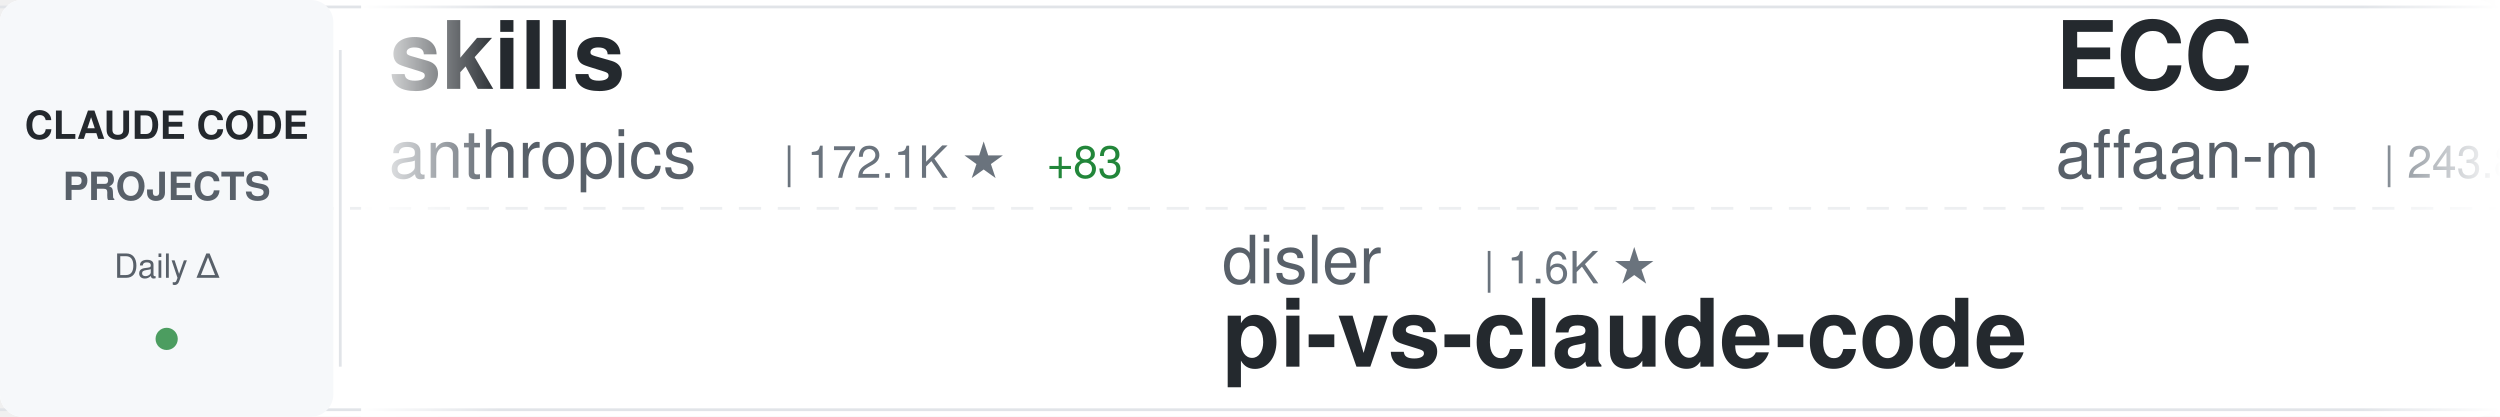
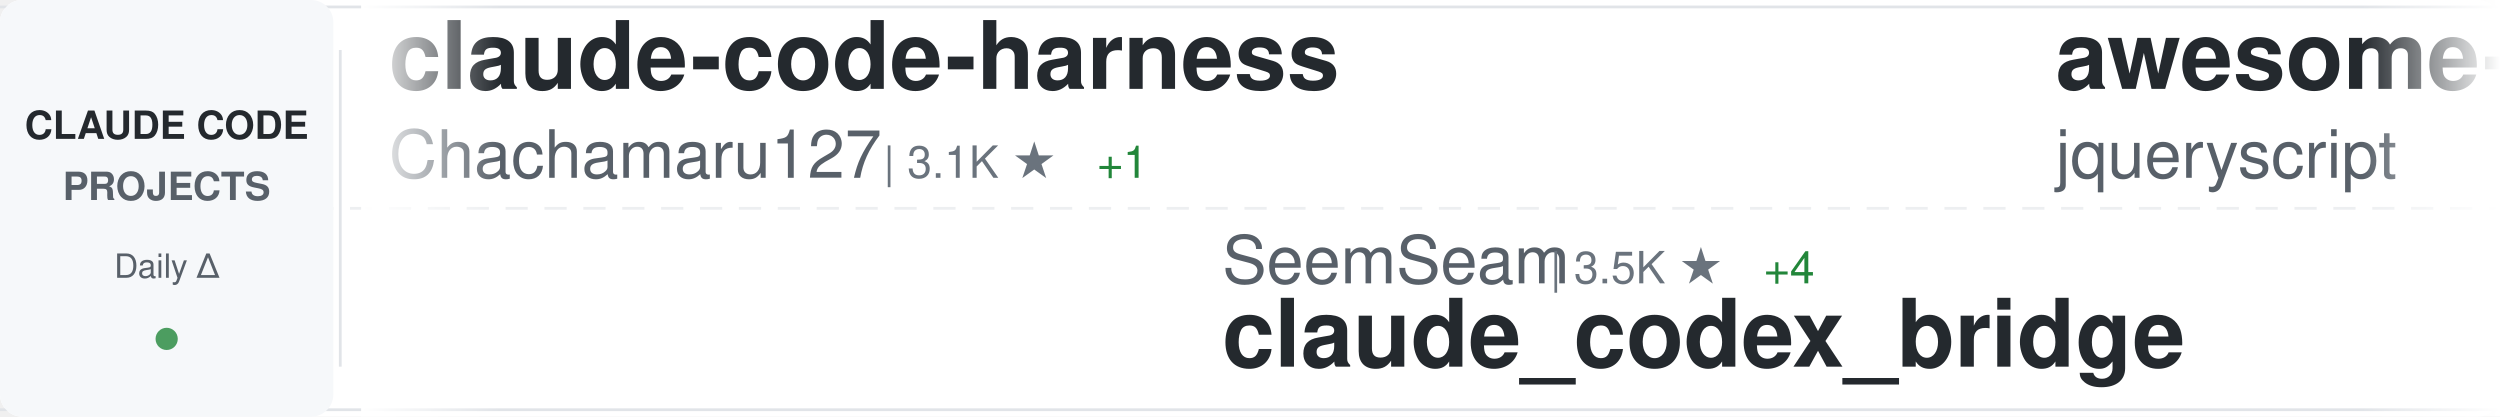
<svg xmlns="http://www.w3.org/2000/svg" width="900" height="150">
  <defs>
    <linearGradient id="awesomeLeftFade" x1="0%" y1="0%" x2="100%" y2="0%">
      <stop offset="0%" style="stop-color:#ffffff;stop-opacity:1" />
      <stop offset="100%" style="stop-color:#ffffff;stop-opacity:0" />
    </linearGradient>
    <linearGradient id="awesomeRightFade" x1="0%" y1="0%" x2="100%" y2="0%">
      <stop offset="0%" style="stop-color:#ffffff;stop-opacity:0" />
      <stop offset="100%" style="stop-color:#ffffff;stop-opacity:1" />
    </linearGradient>
  </defs>
  <rect width="900" height="150" fill="#ffffff" rx="8" />
  <rect x="0" y="2" width="900" height="1" fill="#e1e4e8" />
  <rect x="0" y="147" width="900" height="1" fill="#e1e4e8" />
  <line x1="0" y1="75" x2="900" y2="75" stroke="#e1e4e8" stroke-width="1" stroke-dasharray="8 6" opacity="0.6" />
  <rect x="0" y="0" width="120" height="150" fill="#f6f8fa" rx="8" />
  <text x="60" y="50" font-family="-apple-system, BlinkMacSystemFont, 'Segoe UI', Helvetica, Arial, sans-serif" font-size="14" font-weight="600" fill="#24292e" text-anchor="middle">CLAUDE CODE</text>
  <text x="60" y="72" font-family="-apple-system, BlinkMacSystemFont, 'Segoe UI', Helvetica, Arial, sans-serif" font-size="14" font-weight="600" fill="#586069" text-anchor="middle">PROJECTS</text>
  <text x="60" y="100" font-family="-apple-system, BlinkMacSystemFont, 'Segoe UI', Helvetica, Arial, sans-serif" font-size="12" font-weight="500" fill="#586069" text-anchor="middle">Daily Δ</text>
  <circle cx="60" cy="122" r="4" fill="#22863a" opacity="0.8" />
  <rect x="122" y="18" width="1" height="114" fill="#e1e4e8" />
  <clipPath id="awesomeTickerClip">
    <rect x="130" y="0" width="770" height="150" />
  </clipPath>
  <g clip-path="url(#awesomeTickerClip)">
    <g id="awesomeTickerItems">
      <animateTransform attributeName="transform" attributeType="XML" type="translate" from="0 0" to="-3000 0" dur="54s" repeatCount="indefinite" />
      <g transform="translate(0, 0)">
-         <text x="140" y="32" font-family="-apple-system, BlinkMacSystemFont, 'Segoe UI', Helvetica, Arial, sans-serif" font-size="34" font-weight="600" fill="#24292e">skills</text>
-         <text x="140" y="64" font-family="-apple-system, BlinkMacSystemFont, 'Segoe UI', Helvetica, Arial, sans-serif" font-size="24" font-weight="400" fill="#586069">anthropics</text>
-         <text x="282" y="64" font-family="-apple-system, BlinkMacSystemFont, 'Segoe UI', Helvetica, Arial, sans-serif" font-size="16" font-weight="500" fill="#6a737d">| 172.1K ★</text>
-         <text x="377" y="64" font-family="-apple-system, BlinkMacSystemFont, 'Segoe UI', Helvetica, Arial, sans-serif" font-size="16" font-weight="500" fill="#22863a"> +83</text>
+         <text x="140" y="32" font-family="-apple-system, BlinkMacSystemFont, 'Segoe UI', Helvetica, Arial, sans-serif" font-size="34" font-weight="600" fill="#24292e">claude-code-harness</text>
+         <text x="140" y="64" font-family="-apple-system, BlinkMacSystemFont, 'Segoe UI', Helvetica, Arial, sans-serif" font-size="24" font-weight="400" fill="#586069">Chachamaru127</text>
+         <text x="318" y="64" font-family="-apple-system, BlinkMacSystemFont, 'Segoe UI', Helvetica, Arial, sans-serif" font-size="16" font-weight="500" fill="#6a737d">| 3.1K ★</text>
+         <text x="395" y="64" font-family="-apple-system, BlinkMacSystemFont, 'Segoe UI', Helvetica, Arial, sans-serif" font-size="16" font-weight="500" fill="#22863a"> +1</text>
      </g>
      <g transform="translate(300, 0)">
-         <text x="140" y="102" font-family="-apple-system, BlinkMacSystemFont, 'Segoe UI', Helvetica, Arial, sans-serif" font-size="24" font-weight="400" fill="#586069">disler</text>
-         <text x="234" y="102" font-family="-apple-system, BlinkMacSystemFont, 'Segoe UI', Helvetica, Arial, sans-serif" font-size="16" font-weight="500" fill="#6a737d">| 1.6K ★</text>
-         <text x="140" y="132" font-family="-apple-system, BlinkMacSystemFont, 'Segoe UI', Helvetica, Arial, sans-serif" font-size="34" font-weight="600" fill="#24292e">pi-vs-claude-code</text>
+         <text x="140" y="102" font-family="-apple-system, BlinkMacSystemFont, 'Segoe UI', Helvetica, Arial, sans-serif" font-size="24" font-weight="400" fill="#586069">SeemSeam</text>
+         <text x="258" y="102" font-family="-apple-system, BlinkMacSystemFont, 'Segoe UI', Helvetica, Arial, sans-serif" font-size="16" font-weight="500" fill="#6a737d">| 3.5K ★</text>
+         <text x="335" y="102" font-family="-apple-system, BlinkMacSystemFont, 'Segoe UI', Helvetica, Arial, sans-serif" font-size="16" font-weight="500" fill="#22863a"> +4</text>
+         <text x="140" y="132" font-family="-apple-system, BlinkMacSystemFont, 'Segoe UI', Helvetica, Arial, sans-serif" font-size="34" font-weight="600" fill="#24292e">claude_codex_bridge</text>
      </g>
      <g transform="translate(600, 0)">
+         <text x="140" y="32" font-family="-apple-system, BlinkMacSystemFont, 'Segoe UI', Helvetica, Arial, sans-serif" font-size="34" font-weight="600" fill="#24292e">awesome-claude-code</text>
+         <text x="140" y="64" font-family="-apple-system, BlinkMacSystemFont, 'Segoe UI', Helvetica, Arial, sans-serif" font-size="24" font-weight="400" fill="#586069">jqueryscript</text>
+         <text x="306" y="64" font-family="-apple-system, BlinkMacSystemFont, 'Segoe UI', Helvetica, Arial, sans-serif" font-size="16" font-weight="500" fill="#6a737d">| 505 ★</text>
+       </g>
+       <g transform="translate(900, 0)">
+         <text x="140" y="102" font-family="-apple-system, BlinkMacSystemFont, 'Segoe UI', Helvetica, Arial, sans-serif" font-size="24" font-weight="400" fill="#586069">huangjia2019</text>
+         <text x="306" y="102" font-family="-apple-system, BlinkMacSystemFont, 'Segoe UI', Helvetica, Arial, sans-serif" font-size="16" font-weight="500" fill="#6a737d">| 1.1K ★</text>
+         <text x="383" y="102" font-family="-apple-system, BlinkMacSystemFont, 'Segoe UI', Helvetica, Arial, sans-serif" font-size="16" font-weight="500" fill="#22863a"> +1</text>
+         <text x="140" y="132" font-family="-apple-system, BlinkMacSystemFont, 'Segoe UI', Helvetica, Arial, sans-serif" font-size="34" font-weight="600" fill="#24292e">claude-code-engineering</text>
+       </g>
+       <g transform="translate(1200, 0)">
+         <text x="140" y="32" font-family="-apple-system, BlinkMacSystemFont, 'Segoe UI', Helvetica, Arial, sans-serif" font-size="34" font-weight="600" fill="#24292e">system_prompts_leaks</text>
+         <text x="140" y="64" font-family="-apple-system, BlinkMacSystemFont, 'Segoe UI', Helvetica, Arial, sans-serif" font-size="24" font-weight="400" fill="#586069">asgeirtj</text>
+         <text x="258" y="64" font-family="-apple-system, BlinkMacSystemFont, 'Segoe UI', Helvetica, Arial, sans-serif" font-size="16" font-weight="500" fill="#6a737d">| 63.7K ★</text>
+         <text x="344" y="64" font-family="-apple-system, BlinkMacSystemFont, 'Segoe UI', Helvetica, Arial, sans-serif" font-size="16" font-weight="500" fill="#22863a"> +46</text>
+       </g>
+       <g transform="translate(1500, 0)">
+         <text x="140" y="102" font-family="-apple-system, BlinkMacSystemFont, 'Segoe UI', Helvetica, Arial, sans-serif" font-size="24" font-weight="400" fill="#586069">daymade</text>
+         <text x="246" y="102" font-family="-apple-system, BlinkMacSystemFont, 'Segoe UI', Helvetica, Arial, sans-serif" font-size="16" font-weight="500" fill="#6a737d">| 1.4K ★</text>
+         <text x="323" y="102" font-family="-apple-system, BlinkMacSystemFont, 'Segoe UI', Helvetica, Arial, sans-serif" font-size="16" font-weight="500" fill="#22863a"> +2</text>
+         <text x="140" y="132" font-family="-apple-system, BlinkMacSystemFont, 'Segoe UI', Helvetica, Arial, sans-serif" font-size="34" font-weight="600" fill="#24292e">claude-code-skills</text>
+       </g>
+       <g transform="translate(1800, 0)">
        <text x="140" y="32" font-family="-apple-system, BlinkMacSystemFont, 'Segoe UI', Helvetica, Arial, sans-serif" font-size="34" font-weight="600" fill="#24292e">ECC</text>
        <text x="140" y="64" font-family="-apple-system, BlinkMacSystemFont, 'Segoe UI', Helvetica, Arial, sans-serif" font-size="24" font-weight="400" fill="#586069">affaan-m</text>
-         <text x="258" y="64" font-family="-apple-system, BlinkMacSystemFont, 'Segoe UI', Helvetica, Arial, sans-serif" font-size="16" font-weight="500" fill="#6a737d">| 243.8K ★</text>
-         <text x="353" y="64" font-family="-apple-system, BlinkMacSystemFont, 'Segoe UI', Helvetica, Arial, sans-serif" font-size="16" font-weight="500" fill="#22863a"> +116</text>
-       </g>
-       <g transform="translate(900, 0)">
-         <text x="140" y="102" font-family="-apple-system, BlinkMacSystemFont, 'Segoe UI', Helvetica, Arial, sans-serif" font-size="24" font-weight="400" fill="#586069">darcyegb</text>
-         <text x="258" y="102" font-family="-apple-system, BlinkMacSystemFont, 'Segoe UI', Helvetica, Arial, sans-serif" font-size="16" font-weight="500" fill="#6a737d">| 760 ★</text>
-         <text x="140" y="132" font-family="-apple-system, BlinkMacSystemFont, 'Segoe UI', Helvetica, Arial, sans-serif" font-size="34" font-weight="600" fill="#24292e">ClaudeCodeAgents</text>
-       </g>
-       <g transform="translate(1200, 0)">
-         <text x="140" y="32" font-family="-apple-system, BlinkMacSystemFont, 'Segoe UI', Helvetica, Arial, sans-serif" font-size="34" font-weight="600" fill="#24292e">claude-code-cheat-sheet</text>
-         <text x="140" y="64" font-family="-apple-system, BlinkMacSystemFont, 'Segoe UI', Helvetica, Arial, sans-serif" font-size="24" font-weight="400" fill="#586069">Njengah</text>
-         <text x="246" y="64" font-family="-apple-system, BlinkMacSystemFont, 'Segoe UI', Helvetica, Arial, sans-serif" font-size="16" font-weight="500" fill="#6a737d">| 1.9K ★</text>
-       </g>
-       <g transform="translate(1500, 0)">
-         <text x="140" y="102" font-family="-apple-system, BlinkMacSystemFont, 'Segoe UI', Helvetica, Arial, sans-serif" font-size="24" font-weight="400" fill="#586069">lorryjovens-hub</text>
-         <text x="342" y="102" font-family="-apple-system, BlinkMacSystemFont, 'Segoe UI', Helvetica, Arial, sans-serif" font-size="16" font-weight="500" fill="#6a737d">| 1.7K ★</text>
-         <text x="140" y="132" font-family="-apple-system, BlinkMacSystemFont, 'Segoe UI', Helvetica, Arial, sans-serif" font-size="34" font-weight="600" fill="#24292e">claude-code-rust</text>
-       </g>
-       <g transform="translate(1800, 0)">
-         <text x="140" y="32" font-family="-apple-system, BlinkMacSystemFont, 'Segoe UI', Helvetica, Arial, sans-serif" font-size="34" font-weight="600" fill="#24292e">Claude-code</text>
-         <text x="140" y="64" font-family="-apple-system, BlinkMacSystemFont, 'Segoe UI', Helvetica, Arial, sans-serif" font-size="24" font-weight="400" fill="#586069">fazxes</text>
-         <text x="234" y="64" font-family="-apple-system, BlinkMacSystemFont, 'Segoe UI', Helvetica, Arial, sans-serif" font-size="16" font-weight="500" fill="#6a737d">| 233 ★</text>
+         <text x="258" y="64" font-family="-apple-system, BlinkMacSystemFont, 'Segoe UI', Helvetica, Arial, sans-serif" font-size="16" font-weight="500" fill="#6a737d">| 243.9K ★</text>
+         <text x="353" y="64" font-family="-apple-system, BlinkMacSystemFont, 'Segoe UI', Helvetica, Arial, sans-serif" font-size="16" font-weight="500" fill="#22863a"> +129</text>
      </g>
      <g transform="translate(2100, 0)">
-         <text x="140" y="102" font-family="-apple-system, BlinkMacSystemFont, 'Segoe UI', Helvetica, Arial, sans-serif" font-size="24" font-weight="400" fill="#586069">JrCx7scC</text>
-         <text x="258" y="102" font-family="-apple-system, BlinkMacSystemFont, 'Segoe UI', Helvetica, Arial, sans-serif" font-size="16" font-weight="500" fill="#6a737d">| 375 ★</text>
-         <text x="140" y="132" font-family="-apple-system, BlinkMacSystemFont, 'Segoe UI', Helvetica, Arial, sans-serif" font-size="34" font-weight="600" fill="#24292e">claude-code-source</text>
+         <text x="140" y="102" font-family="-apple-system, BlinkMacSystemFont, 'Segoe UI', Helvetica, Arial, sans-serif" font-size="24" font-weight="400" fill="#586069">AICoderTudou</text>
+         <text x="306" y="102" font-family="-apple-system, BlinkMacSystemFont, 'Segoe UI', Helvetica, Arial, sans-serif" font-size="16" font-weight="500" fill="#6a737d">| 495 ★</text>
+         <text x="374" y="102" font-family="-apple-system, BlinkMacSystemFont, 'Segoe UI', Helvetica, Arial, sans-serif" font-size="16" font-weight="500" fill="#cb2431"> -1</text>
+         <text x="140" y="132" font-family="-apple-system, BlinkMacSystemFont, 'Segoe UI', Helvetica, Arial, sans-serif" font-size="34" font-weight="600" fill="#24292e">claude-code-tudou</text>
      </g>
      <g transform="translate(2400, 0)">
-         <text x="140" y="32" font-family="-apple-system, BlinkMacSystemFont, 'Segoe UI', Helvetica, Arial, sans-serif" font-size="34" font-weight="600" fill="#24292e">Claude-code</text>
-         <text x="140" y="64" font-family="-apple-system, BlinkMacSystemFont, 'Segoe UI', Helvetica, Arial, sans-serif" font-size="24" font-weight="400" fill="#586069">zstmfhy</text>
-         <text x="246" y="64" font-family="-apple-system, BlinkMacSystemFont, 'Segoe UI', Helvetica, Arial, sans-serif" font-size="16" font-weight="500" fill="#6a737d">| 190 ★</text>
+         <text x="140" y="32" font-family="-apple-system, BlinkMacSystemFont, 'Segoe UI', Helvetica, Arial, sans-serif" font-size="34" font-weight="600" fill="#24292e">claude-code-hooks-master...</text>
+         <text x="140" y="64" font-family="-apple-system, BlinkMacSystemFont, 'Segoe UI', Helvetica, Arial, sans-serif" font-size="24" font-weight="400" fill="#586069">disler</text>
+         <text x="234" y="64" font-family="-apple-system, BlinkMacSystemFont, 'Segoe UI', Helvetica, Arial, sans-serif" font-size="16" font-weight="500" fill="#6a737d">| 3.9K ★</text>
+         <text x="311" y="64" font-family="-apple-system, BlinkMacSystemFont, 'Segoe UI', Helvetica, Arial, sans-serif" font-size="16" font-weight="500" fill="#22863a"> +1</text>
      </g>
      <g transform="translate(2700, 0)">
-         <text x="140" y="102" font-family="-apple-system, BlinkMacSystemFont, 'Segoe UI', Helvetica, Arial, sans-serif" font-size="24" font-weight="400" fill="#586069">chauncygu</text>
-         <text x="270" y="102" font-family="-apple-system, BlinkMacSystemFont, 'Segoe UI', Helvetica, Arial, sans-serif" font-size="16" font-weight="500" fill="#6a737d">| 2.8K ★</text>
-         <text x="347" y="102" font-family="-apple-system, BlinkMacSystemFont, 'Segoe UI', Helvetica, Arial, sans-serif" font-size="16" font-weight="500" fill="#22863a"> +1</text>
-         <text x="140" y="132" font-family="-apple-system, BlinkMacSystemFont, 'Segoe UI', Helvetica, Arial, sans-serif" font-size="34" font-weight="600" fill="#24292e">collection-claude-code-s...</text>
+         <text x="140" y="102" font-family="-apple-system, BlinkMacSystemFont, 'Segoe UI', Helvetica, Arial, sans-serif" font-size="24" font-weight="400" fill="#586069">777genius</text>
+         <text x="270" y="102" font-family="-apple-system, BlinkMacSystemFont, 'Segoe UI', Helvetica, Arial, sans-serif" font-size="16" font-weight="500" fill="#6a737d">| 927 ★</text>
+         <text x="140" y="132" font-family="-apple-system, BlinkMacSystemFont, 'Segoe UI', Helvetica, Arial, sans-serif" font-size="34" font-weight="600" fill="#24292e">claude-code-source-code</text>
      </g>
      <g transform="translate(3000, 0)">
-         <text x="140" y="32" font-family="-apple-system, BlinkMacSystemFont, 'Segoe UI', Helvetica, Arial, sans-serif" font-size="34" font-weight="600" fill="#24292e">skills</text>
-         <text x="140" y="64" font-family="-apple-system, BlinkMacSystemFont, 'Segoe UI', Helvetica, Arial, sans-serif" font-size="24" font-weight="400" fill="#586069">anthropics</text>
-         <text x="282" y="64" font-family="-apple-system, BlinkMacSystemFont, 'Segoe UI', Helvetica, Arial, sans-serif" font-size="16" font-weight="500" fill="#6a737d">| 172.1K ★</text>
-         <text x="377" y="64" font-family="-apple-system, BlinkMacSystemFont, 'Segoe UI', Helvetica, Arial, sans-serif" font-size="16" font-weight="500" fill="#22863a"> +83</text>
+         <text x="140" y="32" font-family="-apple-system, BlinkMacSystemFont, 'Segoe UI', Helvetica, Arial, sans-serif" font-size="34" font-weight="600" fill="#24292e">claude-code-harness</text>
+         <text x="140" y="64" font-family="-apple-system, BlinkMacSystemFont, 'Segoe UI', Helvetica, Arial, sans-serif" font-size="24" font-weight="400" fill="#586069">Chachamaru127</text>
+         <text x="318" y="64" font-family="-apple-system, BlinkMacSystemFont, 'Segoe UI', Helvetica, Arial, sans-serif" font-size="16" font-weight="500" fill="#6a737d">| 3.1K ★</text>
+         <text x="395" y="64" font-family="-apple-system, BlinkMacSystemFont, 'Segoe UI', Helvetica, Arial, sans-serif" font-size="16" font-weight="500" fill="#22863a"> +1</text>
      </g>
      <g transform="translate(3300, 0)">
-         <text x="140" y="102" font-family="-apple-system, BlinkMacSystemFont, 'Segoe UI', Helvetica, Arial, sans-serif" font-size="24" font-weight="400" fill="#586069">disler</text>
-         <text x="234" y="102" font-family="-apple-system, BlinkMacSystemFont, 'Segoe UI', Helvetica, Arial, sans-serif" font-size="16" font-weight="500" fill="#6a737d">| 1.6K ★</text>
-         <text x="140" y="132" font-family="-apple-system, BlinkMacSystemFont, 'Segoe UI', Helvetica, Arial, sans-serif" font-size="34" font-weight="600" fill="#24292e">pi-vs-claude-code</text>
+         <text x="140" y="102" font-family="-apple-system, BlinkMacSystemFont, 'Segoe UI', Helvetica, Arial, sans-serif" font-size="24" font-weight="400" fill="#586069">SeemSeam</text>
+         <text x="258" y="102" font-family="-apple-system, BlinkMacSystemFont, 'Segoe UI', Helvetica, Arial, sans-serif" font-size="16" font-weight="500" fill="#6a737d">| 3.5K ★</text>
+         <text x="335" y="102" font-family="-apple-system, BlinkMacSystemFont, 'Segoe UI', Helvetica, Arial, sans-serif" font-size="16" font-weight="500" fill="#22863a"> +4</text>
+         <text x="140" y="132" font-family="-apple-system, BlinkMacSystemFont, 'Segoe UI', Helvetica, Arial, sans-serif" font-size="34" font-weight="600" fill="#24292e">claude_codex_bridge</text>
      </g>
      <g transform="translate(3600, 0)">
-         <text x="140" y="32" font-family="-apple-system, BlinkMacSystemFont, 'Segoe UI', Helvetica, Arial, sans-serif" font-size="34" font-weight="600" fill="#24292e">ECC</text>
-         <text x="140" y="64" font-family="-apple-system, BlinkMacSystemFont, 'Segoe UI', Helvetica, Arial, sans-serif" font-size="24" font-weight="400" fill="#586069">affaan-m</text>
-         <text x="258" y="64" font-family="-apple-system, BlinkMacSystemFont, 'Segoe UI', Helvetica, Arial, sans-serif" font-size="16" font-weight="500" fill="#6a737d">| 243.8K ★</text>
-         <text x="353" y="64" font-family="-apple-system, BlinkMacSystemFont, 'Segoe UI', Helvetica, Arial, sans-serif" font-size="16" font-weight="500" fill="#22863a"> +116</text>
+         <text x="140" y="32" font-family="-apple-system, BlinkMacSystemFont, 'Segoe UI', Helvetica, Arial, sans-serif" font-size="34" font-weight="600" fill="#24292e">awesome-claude-code</text>
+         <text x="140" y="64" font-family="-apple-system, BlinkMacSystemFont, 'Segoe UI', Helvetica, Arial, sans-serif" font-size="24" font-weight="400" fill="#586069">jqueryscript</text>
+         <text x="306" y="64" font-family="-apple-system, BlinkMacSystemFont, 'Segoe UI', Helvetica, Arial, sans-serif" font-size="16" font-weight="500" fill="#6a737d">| 505 ★</text>
      </g>
      <g transform="translate(3900, 0)">
-         <text x="140" y="102" font-family="-apple-system, BlinkMacSystemFont, 'Segoe UI', Helvetica, Arial, sans-serif" font-size="24" font-weight="400" fill="#586069">darcyegb</text>
-         <text x="258" y="102" font-family="-apple-system, BlinkMacSystemFont, 'Segoe UI', Helvetica, Arial, sans-serif" font-size="16" font-weight="500" fill="#6a737d">| 760 ★</text>
-         <text x="140" y="132" font-family="-apple-system, BlinkMacSystemFont, 'Segoe UI', Helvetica, Arial, sans-serif" font-size="34" font-weight="600" fill="#24292e">ClaudeCodeAgents</text>
+         <text x="140" y="102" font-family="-apple-system, BlinkMacSystemFont, 'Segoe UI', Helvetica, Arial, sans-serif" font-size="24" font-weight="400" fill="#586069">huangjia2019</text>
+         <text x="306" y="102" font-family="-apple-system, BlinkMacSystemFont, 'Segoe UI', Helvetica, Arial, sans-serif" font-size="16" font-weight="500" fill="#6a737d">| 1.1K ★</text>
+         <text x="383" y="102" font-family="-apple-system, BlinkMacSystemFont, 'Segoe UI', Helvetica, Arial, sans-serif" font-size="16" font-weight="500" fill="#22863a"> +1</text>
+         <text x="140" y="132" font-family="-apple-system, BlinkMacSystemFont, 'Segoe UI', Helvetica, Arial, sans-serif" font-size="34" font-weight="600" fill="#24292e">claude-code-engineering</text>
      </g>
    </g>
  </g>
  <rect x="130" y="0" width="50" height="150" fill="url(#awesomeLeftFade)" />
  <rect x="850" y="0" width="50" height="150" fill="url(#awesomeRightFade)" />
</svg>
